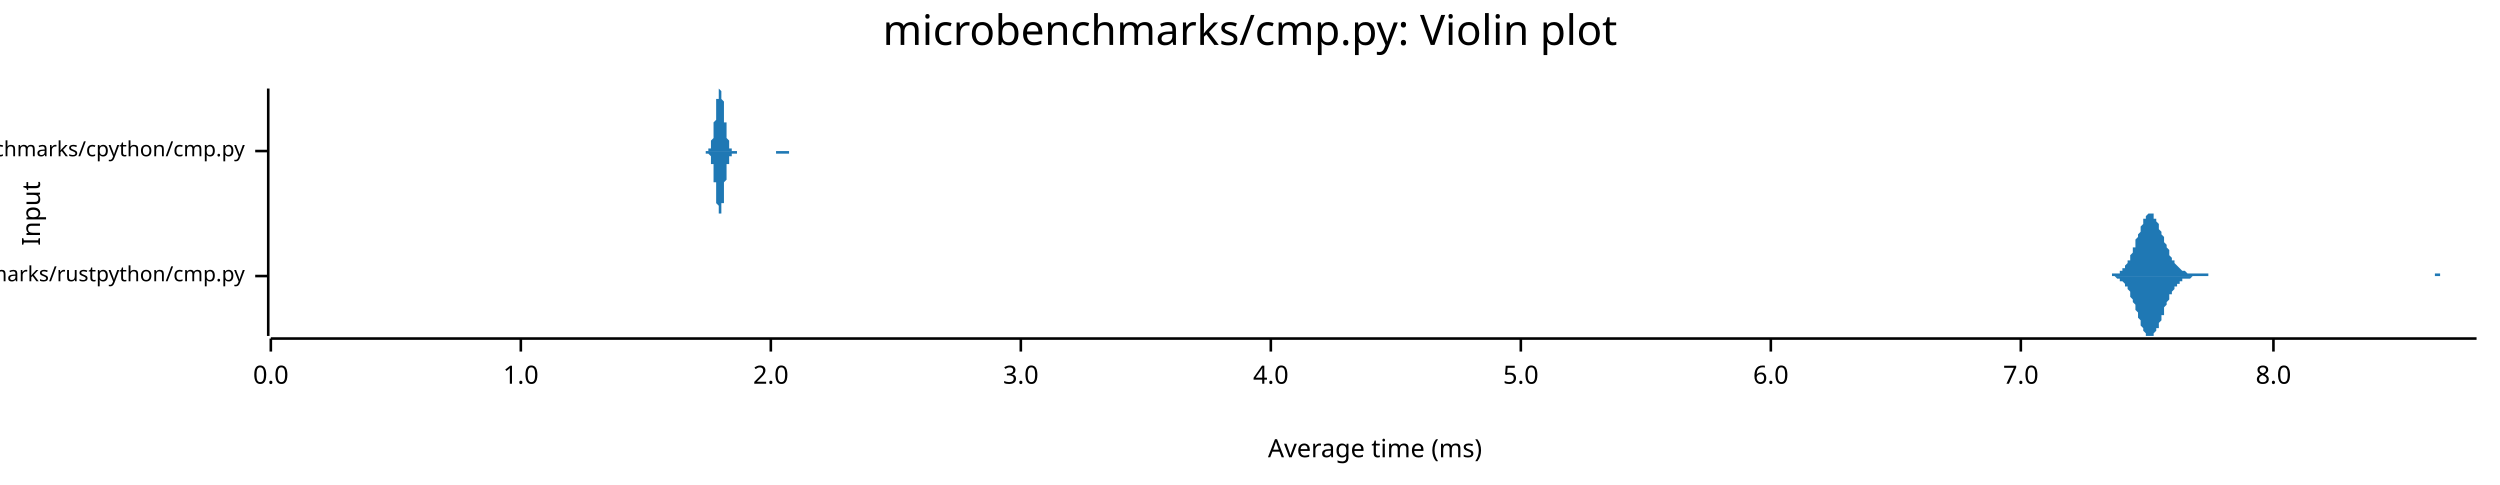
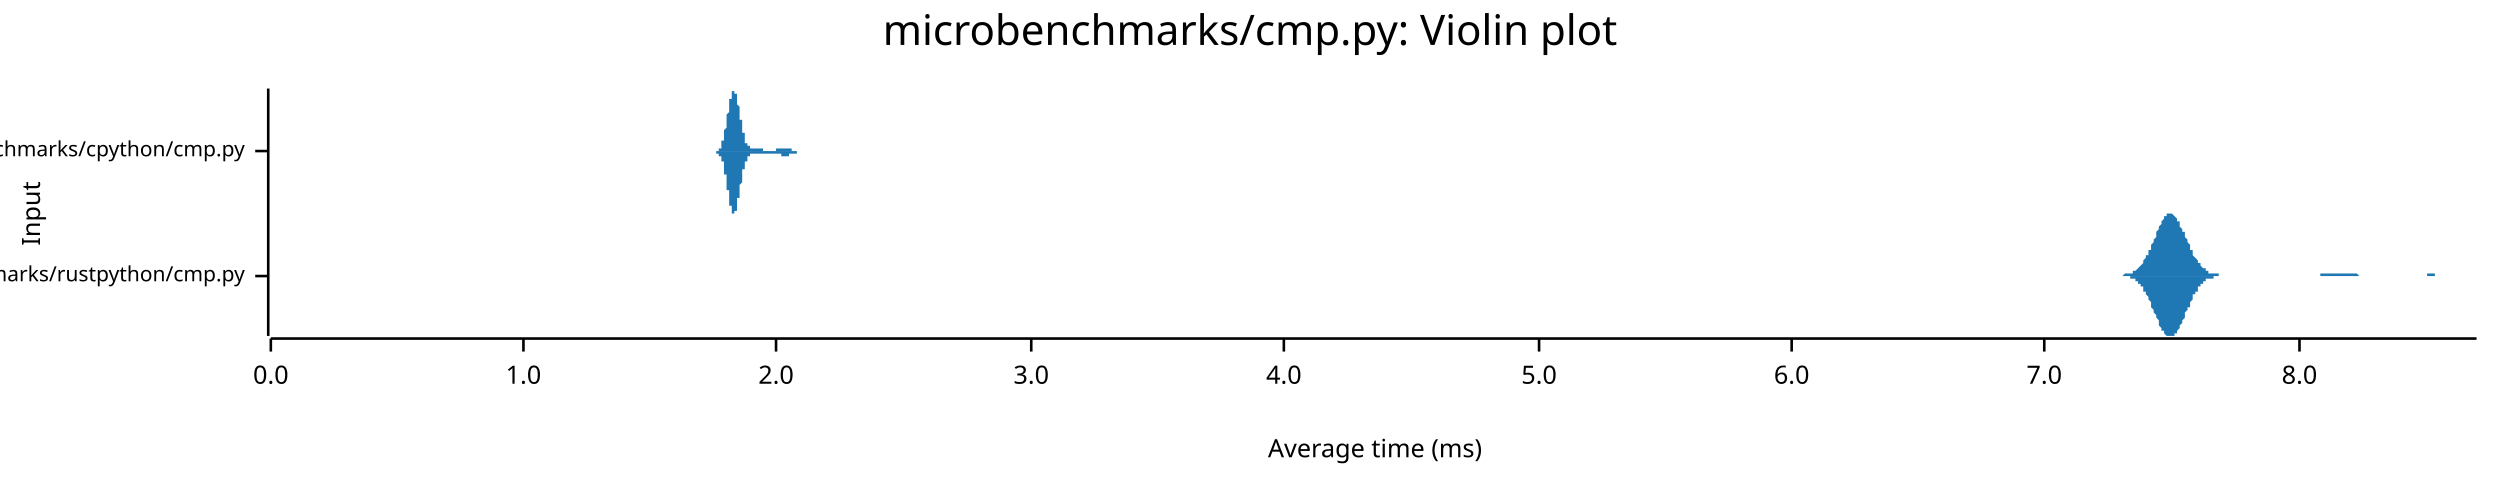
<svg xmlns="http://www.w3.org/2000/svg" width="960" height="186" viewBox="0 0 960 186">
  <text x="480" y="5" dy="0.76em" text-anchor="middle" font-family="sans-serif" font-size="16.129" opacity="1" fill="#000000">
microbenchmarks/cmp.py: Violin plot
</text>
  <text x="8" y="82" dy="0.76em" text-anchor="middle" font-family="sans-serif" font-size="9.677" opacity="1" fill="#000000" transform="rotate(270, 8, 82)">
Input
</text>
  <text x="528" y="178" dy="-0.5ex" text-anchor="middle" font-family="sans-serif" font-size="9.677" opacity="1" fill="#000000">
Average time (ms)
</text>
  <polyline fill="none" opacity="1" stroke="#000000" stroke-width="1" points="103,34 103,129 " />
  <text x="94" y="106" dy="0.5ex" text-anchor="end" font-family="sans-serif" font-size="8.065" opacity="1" fill="#000000">
microbenchmarks/rustpython/cmp.py
</text>
  <polyline fill="none" opacity="1" stroke="#000000" stroke-width="1" points="98,106 103,106 " />
  <text x="94" y="58" dy="0.5ex" text-anchor="end" font-family="sans-serif" font-size="8.065" opacity="1" fill="#000000">
microbenchmarks/cpython/cmp.py
</text>
  <polyline fill="none" opacity="1" stroke="#000000" stroke-width="1" points="98,58 103,58 " />
  <polyline fill="none" opacity="1" stroke="#000000" stroke-width="1" points="104,130 951,130 " />
  <text x="104" y="140" dy="0.76em" text-anchor="middle" font-family="sans-serif" font-size="9.677" opacity="1" fill="#000000">
0.0
</text>
  <polyline fill="none" opacity="1" stroke="#000000" stroke-width="1" points="104,130 104,135 " />
-   <text x="200" y="140" dy="0.76em" text-anchor="middle" font-family="sans-serif" font-size="9.677" opacity="1" fill="#000000">
+   <text x="201" y="140" dy="0.76em" text-anchor="middle" font-family="sans-serif" font-size="9.677" opacity="1" fill="#000000">
1.0
</text>
-   <polyline fill="none" opacity="1" stroke="#000000" stroke-width="1" points="200,130 200,135 " />
-   <text x="296" y="140" dy="0.76em" text-anchor="middle" font-family="sans-serif" font-size="9.677" opacity="1" fill="#000000">
+   <polyline fill="none" opacity="1" stroke="#000000" stroke-width="1" points="201,130 201,135 " />
+   <text x="298" y="140" dy="0.76em" text-anchor="middle" font-family="sans-serif" font-size="9.677" opacity="1" fill="#000000">
2.0
</text>
-   <polyline fill="none" opacity="1" stroke="#000000" stroke-width="1" points="296,130 296,135 " />
-   <text x="392" y="140" dy="0.76em" text-anchor="middle" font-family="sans-serif" font-size="9.677" opacity="1" fill="#000000">
+   <polyline fill="none" opacity="1" stroke="#000000" stroke-width="1" points="298,130 298,135 " />
+   <text x="396" y="140" dy="0.76em" text-anchor="middle" font-family="sans-serif" font-size="9.677" opacity="1" fill="#000000">
3.0
</text>
-   <polyline fill="none" opacity="1" stroke="#000000" stroke-width="1" points="392,130 392,135 " />
-   <text x="488" y="140" dy="0.76em" text-anchor="middle" font-family="sans-serif" font-size="9.677" opacity="1" fill="#000000">
+   <polyline fill="none" opacity="1" stroke="#000000" stroke-width="1" points="396,130 396,135 " />
+   <text x="493" y="140" dy="0.76em" text-anchor="middle" font-family="sans-serif" font-size="9.677" opacity="1" fill="#000000">
4.0
</text>
-   <polyline fill="none" opacity="1" stroke="#000000" stroke-width="1" points="488,130 488,135 " />
-   <text x="584" y="140" dy="0.76em" text-anchor="middle" font-family="sans-serif" font-size="9.677" opacity="1" fill="#000000">
+   <polyline fill="none" opacity="1" stroke="#000000" stroke-width="1" points="493,130 493,135 " />
+   <text x="591" y="140" dy="0.76em" text-anchor="middle" font-family="sans-serif" font-size="9.677" opacity="1" fill="#000000">
5.0
</text>
-   <polyline fill="none" opacity="1" stroke="#000000" stroke-width="1" points="584,130 584,135 " />
-   <text x="680" y="140" dy="0.76em" text-anchor="middle" font-family="sans-serif" font-size="9.677" opacity="1" fill="#000000">
+   <polyline fill="none" opacity="1" stroke="#000000" stroke-width="1" points="591,130 591,135 " />
+   <text x="688" y="140" dy="0.76em" text-anchor="middle" font-family="sans-serif" font-size="9.677" opacity="1" fill="#000000">
6.0
</text>
-   <polyline fill="none" opacity="1" stroke="#000000" stroke-width="1" points="680,130 680,135 " />
-   <text x="776" y="140" dy="0.76em" text-anchor="middle" font-family="sans-serif" font-size="9.677" opacity="1" fill="#000000">
+   <polyline fill="none" opacity="1" stroke="#000000" stroke-width="1" points="688,130 688,135 " />
+   <text x="785" y="140" dy="0.76em" text-anchor="middle" font-family="sans-serif" font-size="9.677" opacity="1" fill="#000000">
7.0
</text>
-   <polyline fill="none" opacity="1" stroke="#000000" stroke-width="1" points="776,130 776,135 " />
-   <text x="873" y="140" dy="0.76em" text-anchor="middle" font-family="sans-serif" font-size="9.677" opacity="1" fill="#000000">
+   <polyline fill="none" opacity="1" stroke="#000000" stroke-width="1" points="785,130 785,135 " />
+   <text x="883" y="140" dy="0.76em" text-anchor="middle" font-family="sans-serif" font-size="9.677" opacity="1" fill="#000000">
8.0
</text>
-   <polyline fill="none" opacity="1" stroke="#000000" stroke-width="1" points="873,130 873,135 " />
-   <polygon opacity="1" fill="#1F78B4" points="809,106 810,106 810,106 810,106 810,106 811,106 811,105 811,105 812,105 812,105 812,105 812,105 813,105 813,105 813,105 814,105 814,104 814,104 814,104 815,104 815,103 815,103 816,103 816,102 816,102 816,102 817,101 817,101 817,100 818,100 818,99 818,98 818,98 819,97 819,96 819,95 820,95 820,94 820,93 820,92 821,91 821,91 821,90 822,89 822,88 822,87 822,87 823,86 823,85 823,85 823,84 824,84 824,83 824,83 825,82 825,82 825,82 825,82 826,82 826,82 826,82 827,82 827,83 827,83 827,84 828,84 828,85 828,85 829,86 829,86 829,87 829,88 830,89 830,89 830,90 831,91 831,92 831,93 831,93 832,94 832,95 832,95 833,96 833,97 833,97 833,98 834,99 834,99 834,100 835,100 835,101 835,101 835,101 836,102 836,102 836,102 837,103 837,103 837,103 837,103 838,104 838,104 838,104 838,104 839,104 839,104 839,104 840,105 840,105 840,105 840,105 841,105 841,105 841,105 842,105 842,105 842,105 842,105 843,105 843,105 843,105 844,105 844,105 844,105 844,105 845,105 845,105 845,105 846,105 846,105 846,105 846,105 847,105 847,105 847,105 848,105 848,106 848,106 848,106 849,106 849,106 849,106 850,106 850,106 850,106 850,106 851,106 851,106 851,106 851,106 852,106 852,106 852,106 853,106 853,106 853,106 853,106 854,106 854,106 854,106 855,106 855,106 855,106 855,106 856,106 856,106 856,106 857,106 857,106 857,106 857,106 858,106 858,106 858,106 859,106 859,106 859,106 859,106 860,106 860,106 860,106 861,106 861,106 861,106 861,106 862,106 862,106 862,106 863,106 863,106 863,106 863,106 864,106 864,106 864,106 865,106 865,106 865,106 865,106 866,106 866,106 866,106 866,106 867,106 867,106 867,106 868,106 868,106 868,106 868,106 869,106 869,106 869,106 870,106 870,106 870,106 870,106 871,106 871,106 871,106 872,106 872,106 872,106 872,106 873,106 873,106 873,106 874,106 874,106 874,106 874,106 875,106 875,106 875,106 876,106 876,106 876,106 876,106 877,106 877,106 877,106 878,106 878,106 878,106 878,106 879,106 879,106 879,106 879,106 880,106 880,106 880,106 881,106 881,106 881,106 881,106 882,106 882,106 882,106 883,106 883,106 883,106 883,106 884,106 884,106 884,106 885,106 885,106 885,106 885,106 886,106 886,106 886,106 887,106 887,106 887,106 887,106 888,106 888,106 888,106 889,106 889,106 889,106 889,106 890,106 890,106 890,106 891,106 891,106 891,106 891,106 892,106 892,106 892,106 893,106 893,106 893,106 893,106 894,106 894,106 894,106 894,106 895,106 895,106 895,106 896,106 896,106 896,106 896,106 897,106 897,106 897,106 898,106 898,106 898,106 898,106 899,106 899,106 899,106 900,106 900,106 900,106 900,106 901,106 901,106 901,106 902,106 902,106 902,106 902,106 903,106 903,106 903,106 904,106 904,106 904,106 904,106 905,106 905,106 905,106 906,106 906,106 906,106 906,106 907,106 907,106 907,106 908,106 908,106 908,106 908,106 909,106 909,106 909,106 909,106 910,106 910,106 910,106 911,106 911,106 911,106 911,106 912,106 912,106 912,106 913,106 913,106 913,106 913,106 914,106 914,106 914,106 915,106 915,106 915,106 915,106 916,106 916,106 916,106 917,106 917,106 917,106 917,106 918,106 918,106 918,106 919,106 919,106 919,106 919,106 920,106 920,106 920,106 921,106 921,106 921,106 921,106 922,106 922,106 922,106 922,106 923,106 923,106 923,106 924,106 924,106 924,106 924,106 925,106 925,106 925,106 926,106 926,106 926,106 926,106 927,106 927,106 927,106 928,106 928,106 928,106 928,106 929,106 929,106 929,106 930,106 930,106 930,106 930,106 931,106 931,106 931,106 932,106 932,106 932,106 932,106 933,106 933,106 933,106 934,106 934,106 934,106 934,106 935,106 935,105 935,105 936,105 936,105 936,105 936,105 937,105 937,105 937,105 937,106 938,106 938,106 938,106 939,106 939,106 939,106 939,106 940,106 940,106 940,106 941,106 941,106 941,106 941,106 942,106 942,106 942,106 943,106 943,106 943,106 943,106 944,106 944,106 944,106 945,106 945,106 945,106 945,106 946,106 946,106 946,106 947,106 947,106 947,106 947,106 948,106 948,106 948,106 949,106 949,106 949,106 949,106 950,106 950,106 950,106 951,106 951,106 809,106 " />
-   <polygon opacity="1" fill="#1F78B4" points="809,106 810,106 810,106 810,106 810,106 811,106 811,106 811,106 812,106 812,106 812,106 812,106 813,107 813,107 813,107 814,107 814,107 814,107 814,108 815,108 815,108 815,108 816,109 816,109 816,109 816,110 817,110 817,111 817,111 818,112 818,113 818,113 818,114 819,115 819,115 819,116 820,117 820,118 820,118 820,119 821,120 821,121 821,122 822,123 822,123 822,124 822,125 823,126 823,126 823,127 823,127 824,128 824,128 824,129 825,129 825,129 825,129 825,129 826,129 826,129 826,129 827,129 827,129 827,128 827,128 828,127 828,127 828,126 829,126 829,125 829,124 829,124 830,123 830,122 830,121 831,121 831,120 831,119 831,118 832,117 832,117 832,116 833,115 833,115 833,114 833,113 834,113 834,112 834,112 835,111 835,111 835,111 835,110 836,110 836,109 836,109 837,109 837,109 837,108 837,108 838,108 838,108 838,108 838,107 839,107 839,107 839,107 840,107 840,107 840,107 840,107 841,107 841,107 841,107 842,106 842,106 842,106 842,106 843,106 843,106 843,106 844,106 844,106 844,106 844,106 845,106 845,106 845,106 846,106 846,106 846,106 846,106 847,106 847,106 847,106 848,106 848,106 848,106 848,106 849,106 849,106 849,106 850,106 850,106 850,106 850,106 851,106 851,106 851,106 851,106 852,106 852,106 852,106 853,106 853,106 853,106 853,106 854,106 854,106 854,106 855,106 855,106 855,106 855,106 856,106 856,106 856,106 857,106 857,106 857,106 857,106 858,106 858,106 858,106 859,106 859,106 859,106 859,106 860,106 860,106 860,106 861,106 861,106 861,106 861,106 862,106 862,106 862,106 863,106 863,106 863,106 863,106 864,106 864,106 864,106 865,106 865,106 865,106 865,106 866,106 866,106 866,106 866,106 867,106 867,106 867,106 868,106 868,106 868,106 868,106 869,106 869,106 869,106 870,106 870,106 870,106 870,106 871,106 871,106 871,106 872,106 872,106 872,106 872,106 873,106 873,106 873,106 874,106 874,106 874,106 874,106 875,106 875,106 875,106 876,106 876,106 876,106 876,106 877,106 877,106 877,106 878,106 878,106 878,106 878,106 879,106 879,106 879,106 879,106 880,106 880,106 880,106 881,106 881,106 881,106 881,106 882,106 882,106 882,106 883,106 883,106 883,106 883,106 884,106 884,106 884,106 885,106 885,106 885,106 885,106 886,106 886,106 886,106 887,106 887,106 887,106 887,106 888,106 888,106 888,106 889,106 889,106 889,106 889,106 890,106 890,106 890,106 891,106 891,106 891,106 891,106 892,106 892,106 892,106 893,106 893,106 893,106 893,106 894,106 894,106 894,106 894,106 895,106 895,106 895,106 896,106 896,106 896,106 896,106 897,106 897,106 897,106 898,106 898,106 898,106 898,106 899,106 899,106 899,106 900,106 900,106 900,106 900,106 901,106 901,106 901,106 902,106 902,106 902,106 902,106 903,106 903,106 903,106 904,106 904,106 904,106 904,106 905,106 905,106 905,106 906,106 906,106 906,106 906,106 907,106 907,106 907,106 908,106 908,106 908,106 908,106 909,106 909,106 909,106 909,106 910,106 910,106 910,106 911,106 911,106 911,106 911,106 912,106 912,106 912,106 913,106 913,106 913,106 913,106 914,106 914,106 914,106 915,106 915,106 915,106 915,106 916,106 916,106 916,106 917,106 917,106 917,106 917,106 918,106 918,106 918,106 919,106 919,106 919,106 919,106 920,106 920,106 920,106 921,106 921,106 921,106 921,106 922,106 922,106 922,106 922,106 923,106 923,106 923,106 924,106 924,106 924,106 924,106 925,106 925,106 925,106 926,106 926,106 926,106 926,106 927,106 927,106 927,106 928,106 928,106 928,106 928,106 929,106 929,106 929,106 930,106 930,106 930,106 930,106 931,106 931,106 931,106 932,106 932,106 932,106 932,106 933,106 933,106 933,106 934,106 934,106 934,106 934,106 935,106 935,106 935,106 936,106 936,106 936,106 936,106 937,106 937,106 937,106 937,106 938,106 938,106 938,106 939,106 939,106 939,106 939,106 940,106 940,106 940,106 941,106 941,106 941,106 941,106 942,106 942,106 942,106 943,106 943,106 943,106 943,106 944,106 944,106 944,106 945,106 945,106 945,106 945,106 946,106 946,106 946,106 947,106 947,106 947,106 947,106 948,106 948,106 948,106 949,106 949,106 949,106 949,106 950,106 950,106 950,106 951,106 951,106 809,106 " />
-   <polygon opacity="1" fill="#1F78B4" points="271,58 271,58 271,58 271,58 271,58 271,58 271,58 271,58 271,58 271,58 271,58 271,58 272,58 272,58 272,58 272,58 272,58 272,58 272,58 272,58 272,57 272,57 272,57 272,57 272,57 273,57 273,57 273,57 273,56 273,56 273,56 273,56 273,56 273,55 273,55 273,55 273,54 273,54 273,54 274,53 274,53 274,53 274,52 274,52 274,51 274,51 274,50 274,50 274,49 274,49 274,48 274,47 274,47 275,46 275,46 275,45 275,44 275,44 275,43 275,42 275,42 275,41 275,41 275,40 275,39 275,39 275,38 276,38 276,37 276,37 276,37 276,36 276,36 276,35 276,35 276,35 276,35 276,35 276,35 276,35 276,34 277,35 277,35 277,35 277,35 277,35 277,35 277,36 277,36 277,36 277,37 277,37 277,38 277,38 278,39 278,39 278,40 278,40 278,41 278,42 278,42 278,43 278,43 278,44 278,45 278,45 278,46 278,47 279,47 279,48 279,48 279,49 279,49 279,50 279,50 279,51 279,51 279,52 279,52 279,53 279,53 279,53 280,54 280,54 280,54 280,55 280,55 280,55 280,56 280,56 280,56 280,56 280,56 280,56 280,57 280,57 281,57 281,57 281,57 281,57 281,57 281,57 281,57 281,58 281,58 281,58 281,58 281,58 281,58 281,58 282,58 282,58 282,58 282,58 282,58 282,58 282,58 282,58 282,58 282,58 282,58 282,58 282,58 283,58 283,58 283,58 283,58 283,58 283,58 283,58 283,58 283,58 283,58 283,58 283,58 283,58 283,58 284,58 284,58 284,58 284,58 284,58 284,58 284,58 284,58 284,58 284,58 284,58 284,58 284,58 284,58 285,58 285,58 285,58 285,58 285,58 285,58 285,58 285,58 285,58 285,58 285,58 285,58 285,58 285,58 286,58 286,58 286,58 286,58 286,58 286,58 286,58 286,58 286,58 286,58 286,58 286,58 286,58 286,58 287,58 287,58 287,58 287,58 287,58 287,58 287,58 287,58 287,58 287,58 287,58 287,58 287,58 288,58 288,58 288,58 288,58 288,58 288,58 288,58 288,58 288,58 288,58 288,58 288,58 288,58 288,58 289,58 289,58 289,58 289,58 289,58 289,58 289,58 289,58 289,58 289,58 289,58 289,58 289,58 289,58 290,58 290,58 290,58 290,58 290,58 290,58 290,58 290,58 290,58 290,58 290,58 290,58 290,58 290,58 291,58 291,58 291,58 291,58 291,58 291,58 291,58 291,58 291,58 291,58 291,58 291,58 291,58 291,58 292,58 292,58 292,58 292,58 292,58 292,58 292,58 292,58 292,58 292,58 292,58 292,58 292,58 293,58 293,58 293,58 293,58 293,58 293,58 293,58 293,58 293,58 293,58 293,58 293,58 293,58 293,58 294,58 294,58 294,58 294,58 294,58 294,58 294,58 294,58 294,58 294,58 294,58 294,58 294,58 294,58 295,58 295,58 295,58 295,58 295,58 295,58 295,58 295,58 295,58 295,58 295,58 295,58 295,58 295,58 296,58 296,58 296,58 296,58 296,58 296,58 296,58 296,58 296,58 296,58 296,58 296,58 296,58 296,58 297,58 297,58 297,58 297,58 297,58 297,58 297,58 297,58 297,58 297,58 297,58 297,58 297,58 298,58 298,58 298,58 298,58 298,58 298,58 298,58 298,58 298,58 298,58 298,58 298,58 298,58 298,58 299,58 299,58 299,58 299,58 299,58 299,58 299,58 299,58 299,58 299,58 299,58 299,58 299,58 299,58 300,58 300,58 300,58 300,58 300,58 300,58 300,58 300,58 300,58 300,58 300,58 300,58 300,58 300,58 301,58 301,58 301,58 301,58 301,58 301,58 301,58 301,58 301,58 301,58 301,58 301,58 301,58 301,58 302,58 302,58 302,58 302,58 302,58 302,58 302,58 302,58 302,58 302,58 302,58 302,58 302,58 303,58 303,58 303,58 303,58 303,58 303,58 303,58 303,58 303,58 303,58 303,58 303,58 303,58 303,58 304,58 304,58 304,58 304,58 304,58 304,58 304,58 304,58 304,58 304,58 304,58 304,58 304,58 304,58 305,58 305,58 305,58 305,58 305,58 305,58 305,58 305,58 305,58 305,58 305,58 305,58 305,58 305,58 306,58 306,58 306,58 306,58 306,58 306,58 306,58 306,58 306,58 306,58 306,58 306,58 306,58 306,58 307,58 307,58 307,58 307,58 307,58 307,58 271,58 " />
-   <polygon opacity="1" fill="#1F78B4" points="271,58 271,58 271,58 271,58 271,58 271,58 271,58 271,58 271,58 271,58 271,58 271,59 272,59 272,59 272,59 272,59 272,59 272,59 272,59 272,59 272,59 272,59 272,59 272,59 272,59 273,60 273,60 273,60 273,60 273,60 273,60 273,61 273,61 273,61 273,61 273,62 273,62 273,62 273,63 274,63 274,64 274,64 274,64 274,65 274,65 274,66 274,66 274,67 274,67 274,68 274,68 274,69 274,70 275,70 275,71 275,72 275,72 275,73 275,73 275,74 275,75 275,75 275,76 275,76 275,77 275,78 275,78 276,79 276,79 276,80 276,80 276,80 276,81 276,81 276,81 276,82 276,82 276,82 276,82 276,82 276,82 277,82 277,82 277,82 277,82 277,81 277,81 277,81 277,80 277,80 277,80 277,79 277,79 277,78 278,78 278,77 278,77 278,76 278,76 278,75 278,74 278,74 278,73 278,72 278,72 278,71 278,71 278,70 279,69 279,69 279,68 279,68 279,67 279,67 279,66 279,66 279,65 279,65 279,64 279,64 279,63 279,63 280,63 280,62 280,62 280,62 280,61 280,61 280,61 280,61 280,61 280,60 280,60 280,60 280,60 280,60 281,60 281,59 281,59 281,59 281,59 281,59 281,59 281,59 281,59 281,59 281,59 281,59 281,59 281,59 282,59 282,59 282,59 282,59 282,59 282,59 282,59 282,59 282,59 282,59 282,59 282,59 282,59 283,59 283,59 283,59 283,59 283,59 283,59 283,59 283,59 283,59 283,59 283,58 283,58 283,58 283,58 284,58 284,58 284,58 284,58 284,58 284,58 284,58 284,58 284,58 284,58 284,58 284,58 284,58 284,58 285,58 285,58 285,58 285,58 285,58 285,58 285,58 285,58 285,58 285,58 285,58 285,58 285,58 285,58 286,58 286,58 286,58 286,58 286,58 286,58 286,58 286,58 286,58 286,58 286,58 286,58 286,58 286,58 287,58 287,58 287,58 287,58 287,58 287,58 287,58 287,58 287,58 287,58 287,58 287,58 287,58 288,58 288,58 288,58 288,58 288,58 288,58 288,58 288,58 288,58 288,58 288,58 288,58 288,58 288,58 289,58 289,58 289,58 289,58 289,58 289,58 289,58 289,58 289,58 289,58 289,58 289,58 289,58 289,58 290,58 290,58 290,58 290,58 290,58 290,58 290,58 290,58 290,58 290,58 290,58 290,58 290,58 290,58 291,58 291,58 291,58 291,58 291,58 291,58 291,58 291,58 291,58 291,58 291,58 291,58 291,58 291,58 292,58 292,58 292,58 292,58 292,58 292,58 292,58 292,58 292,58 292,58 292,58 292,58 292,58 293,58 293,58 293,58 293,58 293,58 293,58 293,58 293,58 293,58 293,58 293,58 293,58 293,58 293,58 294,58 294,58 294,58 294,58 294,58 294,59 294,59 294,59 294,59 294,59 294,59 294,59 294,59 294,58 295,58 295,58 295,58 295,58 295,58 295,58 295,58 295,58 295,58 295,58 295,58 295,58 295,58 295,58 296,58 296,58 296,58 296,58 296,58 296,58 296,58 296,58 296,58 296,58 296,58 296,58 296,58 296,58 297,58 297,58 297,58 297,58 297,58 297,58 297,58 297,58 297,58 297,58 297,58 297,58 297,58 298,58 298,58 298,58 298,58 298,58 298,58 298,58 298,58 298,58 298,58 298,58 298,58 298,59 298,59 299,59 299,59 299,59 299,59 299,59 299,59 299,59 299,59 299,59 299,59 299,59 299,59 299,59 299,59 300,59 300,59 300,59 300,59 300,59 300,59 300,59 300,59 300,59 300,59 300,59 300,59 300,59 300,59 301,59 301,59 301,59 301,59 301,59 301,59 301,59 301,59 301,59 301,59 301,59 301,59 301,59 301,59 302,59 302,59 302,59 302,59 302,59 302,59 302,59 302,59 302,59 302,59 302,59 302,59 302,59 303,59 303,59 303,59 303,59 303,58 303,58 303,58 303,58 303,58 303,58 303,58 303,58 303,58 303,58 304,58 304,58 304,58 304,58 304,58 304,58 304,58 304,58 304,58 304,58 304,58 304,58 304,58 304,58 305,58 305,58 305,58 305,58 305,58 305,58 305,58 305,58 305,58 305,58 305,58 305,58 305,58 305,58 306,58 306,58 306,58 306,58 306,58 306,58 306,58 306,58 306,58 306,58 306,58 306,58 306,58 306,58 307,58 307,58 307,58 307,58 307,58 307,58 271,58 " />
+   <polyline fill="none" opacity="1" stroke="#000000" stroke-width="1" points="883,130 883,135 " />
+   <polygon opacity="1" fill="#1F78B4" points="813,106 813,106 813,106 814,106 814,106 814,106 815,106 815,106 815,106 815,106 816,105 816,105 816,105 817,105 817,105 817,105 817,105 818,105 818,105 818,105 818,105 819,105 819,104 819,104 820,104 820,104 820,104 820,104 821,103 821,103 821,103 821,103 822,102 822,102 822,102 823,101 823,101 823,100 823,100 824,99 824,99 824,98 825,98 825,97 825,97 825,96 826,96 826,95 826,94 826,94 827,93 827,92 827,92 828,91 828,90 828,90 828,89 829,88 829,88 829,87 829,87 830,86 830,85 830,85 831,84 831,84 831,84 831,83 832,83 832,83 832,82 833,82 833,82 833,82 833,82 834,82 834,82 834,82 834,82 835,83 835,83 835,83 836,84 836,84 836,84 836,85 837,85 837,86 837,86 837,87 838,88 838,88 838,89 839,89 839,90 839,91 839,91 840,92 840,93 840,93 841,94 841,95 841,95 841,96 842,96 842,97 842,98 842,98 843,99 843,99 843,99 844,100 844,100 844,101 844,101 845,101 845,102 845,102 845,102 846,103 846,103 846,103 847,103 847,104 847,104 847,104 848,104 848,104 848,104 848,105 849,105 849,105 849,105 850,105 850,105 850,105 850,105 851,105 851,105 851,105 852,105 852,105 852,105 852,106 853,106 853,106 853,106 853,106 854,106 854,106 854,106 855,106 855,106 855,106 855,106 856,106 856,106 856,106 856,106 857,106 857,106 857,106 858,106 858,106 858,106 858,106 859,106 859,106 859,106 860,106 860,106 860,106 860,106 861,106 861,106 861,106 861,106 862,106 862,106 862,106 863,106 863,106 863,106 863,106 864,106 864,106 864,106 864,106 865,106 865,106 865,106 866,106 866,106 866,106 866,106 867,106 867,106 867,106 868,106 868,106 868,106 868,106 869,106 869,106 869,106 869,106 870,106 870,106 870,106 871,106 871,106 871,106 871,106 872,106 872,106 872,106 872,106 873,106 873,106 873,106 874,106 874,106 874,106 874,106 875,106 875,106 875,106 876,106 876,106 876,106 876,106 877,106 877,106 877,106 877,106 878,106 878,106 878,106 879,106 879,106 879,106 879,106 880,106 880,106 880,106 880,106 881,106 881,106 881,106 882,106 882,106 882,106 882,106 883,106 883,106 883,106 884,106 884,106 884,106 884,106 885,106 885,106 885,106 885,106 886,106 886,106 886,106 887,106 887,106 887,106 887,106 888,106 888,106 888,106 888,106 889,106 889,106 889,106 890,106 890,106 890,106 890,106 891,106 891,105 891,105 892,105 892,105 892,105 892,105 893,105 893,105 893,105 893,105 894,105 894,105 894,105 895,105 895,105 895,105 895,105 896,105 896,105 896,105 896,105 897,105 897,105 897,105 898,105 898,105 898,105 898,105 899,105 899,105 899,105 899,105 900,105 900,105 900,105 901,105 901,105 901,105 901,105 902,105 902,105 902,105 903,105 903,105 903,105 903,105 904,105 904,105 904,105 904,105 905,105 905,105 905,105 906,106 906,106 906,106 906,106 907,106 907,106 907,106 907,106 908,106 908,106 908,106 909,106 909,106 909,106 909,106 910,106 910,106 910,106 911,106 911,106 911,106 911,106 912,106 912,106 912,106 912,106 913,106 913,106 913,106 914,106 914,106 914,106 914,106 915,106 915,106 915,106 915,106 916,106 916,106 916,106 917,106 917,106 917,106 917,106 918,106 918,106 918,106 919,106 919,106 919,106 919,106 920,106 920,106 920,106 920,106 921,106 921,106 921,106 922,106 922,106 922,106 922,106 923,106 923,106 923,106 923,106 924,106 924,106 924,106 925,106 925,106 925,106 925,106 926,106 926,106 926,106 927,106 927,106 927,106 927,106 928,106 928,106 928,106 928,106 929,106 929,106 929,106 930,106 930,106 930,106 930,106 931,106 931,106 931,106 931,106 932,106 932,105 932,105 933,105 933,105 933,105 933,105 934,105 934,105 934,105 935,105 935,105 935,106 935,106 936,106 936,106 936,106 936,106 937,106 937,106 937,106 938,106 938,106 938,106 938,106 939,106 939,106 939,106 939,106 940,106 940,106 940,106 941,106 941,106 941,106 941,106 942,106 942,106 942,106 943,106 943,106 943,106 943,106 944,106 944,106 944,106 944,106 945,106 945,106 945,106 946,106 946,106 946,106 946,106 947,106 947,106 947,106 947,106 948,106 948,106 948,106 949,106 949,106 949,106 949,106 950,106 950,106 950,106 951,106 951,106 813,106 " />
+   <polygon opacity="1" fill="#1F78B4" points="813,106 813,106 813,106 814,106 814,106 814,106 815,106 815,106 815,106 815,106 816,106 816,106 816,106 817,106 817,106 817,106 817,106 818,106 818,107 818,107 818,107 819,107 819,107 819,107 820,107 820,108 820,108 820,108 821,108 821,108 821,109 821,109 822,109 822,110 822,110 823,110 823,111 823,111 823,112 824,112 824,113 824,113 825,114 825,114 825,115 825,115 826,116 826,117 826,117 826,118 827,119 827,119 827,120 828,121 828,121 828,122 828,122 829,123 829,124 829,124 829,125 830,126 830,126 830,127 831,127 831,128 831,128 831,128 832,129 832,129 832,129 833,129 833,129 833,129 833,129 834,129 834,129 834,129 834,129 835,129 835,129 835,128 836,128 836,128 836,127 836,127 837,126 837,126 837,125 837,125 838,124 838,123 838,123 839,122 839,121 839,121 839,120 840,119 840,119 840,118 841,118 841,117 841,116 841,116 842,115 842,115 842,114 842,113 843,113 843,112 843,112 844,112 844,111 844,111 844,110 845,110 845,110 845,109 845,109 846,109 846,109 846,108 847,108 847,108 847,108 847,107 848,107 848,107 848,107 848,107 849,107 849,107 849,107 850,107 850,106 850,106 850,106 851,106 851,106 851,106 852,106 852,106 852,106 852,106 853,106 853,106 853,106 853,106 854,106 854,106 854,106 855,106 855,106 855,106 855,106 856,106 856,106 856,106 856,106 857,106 857,106 857,106 858,106 858,106 858,106 858,106 859,106 859,106 859,106 860,106 860,106 860,106 860,106 861,106 861,106 861,106 861,106 862,106 862,106 862,106 863,106 863,106 863,106 863,106 864,106 864,106 864,106 864,106 865,106 865,106 865,106 866,106 866,106 866,106 866,106 867,106 867,106 867,106 868,106 868,106 868,106 868,106 869,106 869,106 869,106 869,106 870,106 870,106 870,106 871,106 871,106 871,106 871,106 872,106 872,106 872,106 872,106 873,106 873,106 873,106 874,106 874,106 874,106 874,106 875,106 875,106 875,106 876,106 876,106 876,106 876,106 877,106 877,106 877,106 877,106 878,106 878,106 878,106 879,106 879,106 879,106 879,106 880,106 880,106 880,106 880,106 881,106 881,106 881,106 882,106 882,106 882,106 882,106 883,106 883,106 883,106 884,106 884,106 884,106 884,106 885,106 885,106 885,106 885,106 886,106 886,106 886,106 887,106 887,106 887,106 887,106 888,106 888,106 888,106 888,106 889,106 889,106 889,106 890,106 890,106 890,106 890,106 891,106 891,106 891,106 892,106 892,106 892,106 892,106 893,106 893,106 893,106 893,106 894,106 894,106 894,106 895,106 895,106 895,106 895,106 896,106 896,106 896,106 896,106 897,106 897,106 897,106 898,106 898,106 898,106 898,106 899,106 899,106 899,106 899,106 900,106 900,106 900,106 901,106 901,106 901,106 901,106 902,106 902,106 902,106 903,106 903,106 903,106 903,106 904,106 904,106 904,106 904,106 905,106 905,106 905,106 906,106 906,106 906,106 906,106 907,106 907,106 907,106 907,106 908,106 908,106 908,106 909,106 909,106 909,106 909,106 910,106 910,106 910,106 911,106 911,106 911,106 911,106 912,106 912,106 912,106 912,106 913,106 913,106 913,106 914,106 914,106 914,106 914,106 915,106 915,106 915,106 915,106 916,106 916,106 916,106 917,106 917,106 917,106 917,106 918,106 918,106 918,106 919,106 919,106 919,106 919,106 920,106 920,106 920,106 920,106 921,106 921,106 921,106 922,106 922,106 922,106 922,106 923,106 923,106 923,106 923,106 924,106 924,106 924,106 925,106 925,106 925,106 925,106 926,106 926,106 926,106 927,106 927,106 927,106 927,106 928,106 928,106 928,106 928,106 929,106 929,106 929,106 930,106 930,106 930,106 930,106 931,106 931,106 931,106 931,106 932,106 932,106 932,106 933,106 933,106 933,106 933,106 934,106 934,106 934,106 935,106 935,106 935,106 935,106 936,106 936,106 936,106 936,106 937,106 937,106 937,106 938,106 938,106 938,106 938,106 939,106 939,106 939,106 939,106 940,106 940,106 940,106 941,106 941,106 941,106 941,106 942,106 942,106 942,106 943,106 943,106 943,106 943,106 944,106 944,106 944,106 944,106 945,106 945,106 945,106 946,106 946,106 946,106 946,106 947,106 947,106 947,106 947,106 948,106 948,106 948,106 949,106 949,106 949,106 949,106 950,106 950,106 950,106 951,106 951,106 813,106 " />
+   <polygon opacity="1" fill="#1F78B4" points="275,58 275,58 275,58 275,58 275,58 275,58 275,58 275,58 275,58 275,58 275,58 275,58 275,58 275,58 276,58 276,58 276,58 276,58 276,58 276,57 276,57 276,57 276,57 276,57 276,57 276,57 276,57 276,57 277,57 277,57 277,56 277,56 277,56 277,56 277,56 277,56 277,56 277,55 277,55 277,55 277,55 277,54 277,54 278,54 278,54 278,53 278,53 278,53 278,53 278,52 278,52 278,52 278,51 278,51 278,51 278,50 278,50 279,49 279,49 279,49 279,48 279,48 279,47 279,47 279,47 279,46 279,46 279,45 279,45 279,44 279,44 280,43 280,43 280,42 280,42 280,42 280,41 280,41 280,40 280,40 280,39 280,39 280,39 280,38 280,38 281,38 281,37 281,37 281,37 281,36 281,36 281,36 281,36 281,35 281,35 281,35 281,35 281,35 281,35 282,35 282,35 282,35 282,34 282,35 282,35 282,35 282,35 282,35 282,35 282,35 282,35 282,35 282,36 283,36 283,36 283,36 283,37 283,37 283,37 283,38 283,38 283,38 283,39 283,39 283,39 283,40 283,40 284,41 284,41 284,41 284,42 284,42 284,43 284,43 284,43 284,44 284,44 284,45 284,45 284,46 284,46 285,46 285,47 285,47 285,48 285,48 285,48 285,49 285,49 285,49 285,50 285,50 285,50 285,51 285,51 286,51 286,52 286,52 286,52 286,53 286,53 286,53 286,53 286,53 286,54 286,54 286,54 286,54 286,55 287,55 287,55 287,55 287,55 287,55 287,55 287,56 287,56 287,56 287,56 287,56 287,56 287,56 287,56 288,56 288,57 288,57 288,57 288,57 288,57 288,57 288,57 288,57 288,57 288,57 288,57 288,57 288,57 289,57 289,57 289,57 289,57 289,57 289,57 289,57 289,57 289,57 289,57 289,57 289,57 289,57 289,57 290,57 290,57 290,57 290,57 290,57 290,57 290,57 290,57 290,57 290,57 290,57 290,57 290,57 290,57 291,57 291,57 291,57 291,57 291,57 291,57 291,57 291,57 291,57 291,57 291,57 291,57 291,57 291,57 291,57 292,57 292,57 292,57 292,57 292,57 292,57 292,57 292,57 292,57 292,57 292,57 292,57 292,57 292,57 293,57 293,57 293,57 293,57 293,57 293,57 293,57 293,57 293,57 293,57 293,57 293,57 293,58 293,58 294,58 294,58 294,58 294,58 294,58 294,58 294,58 294,58 294,58 294,58 294,58 294,58 294,58 294,58 295,58 295,58 295,58 295,58 295,58 295,58 295,58 295,58 295,58 295,58 295,58 295,58 295,58 295,58 296,58 296,58 296,58 296,58 296,58 296,58 296,58 296,58 296,58 296,58 296,58 296,58 296,58 296,58 297,58 297,58 297,58 297,58 297,58 297,58 297,58 297,58 297,58 297,58 297,58 297,58 297,58 297,58 298,58 298,58 298,58 298,58 298,58 298,58 298,58 298,58 298,57 298,57 298,57 298,57 298,57 298,57 299,57 299,57 299,57 299,57 299,57 299,57 299,57 299,57 299,57 299,57 299,57 299,57 299,57 299,57 300,57 300,57 300,57 300,57 300,57 300,57 300,57 300,57 300,57 300,57 300,57 300,57 300,57 300,57 301,57 301,57 301,57 301,57 301,57 301,57 301,57 301,57 301,57 301,57 301,57 301,57 301,57 301,57 302,57 302,57 302,57 302,57 302,57 302,57 302,57 302,57 302,57 302,57 302,57 302,57 302,57 302,57 303,57 303,57 303,57 303,57 303,57 303,57 303,57 303,57 303,57 303,57 303,57 303,57 303,57 303,57 304,57 304,57 304,57 304,57 304,57 304,57 304,57 304,57 304,57 304,57 304,57 304,57 304,58 304,58 305,58 305,58 305,58 305,58 305,58 305,58 305,58 305,58 305,58 305,58 305,58 305,58 305,58 305,58 306,58 306,58 306,58 306,58 306,58 306,58 306,58 306,58 306,58 306,58 306,58 306,58 306,58 306,58 306,58 307,58 307,58 307,58 307,58 307,58 307,58 307,58 307,58 307,58 307,58 307,58 307,58 307,58 307,58 308,58 308,58 308,58 308,58 308,58 308,58 308,58 308,58 308,58 308,58 308,58 308,58 308,58 308,58 309,58 309,58 309,58 309,58 309,58 309,58 309,58 309,58 309,58 309,58 309,58 309,58 309,58 309,58 310,58 310,58 310,58 310,58 310,58 310,58 310,58 310,58 275,58 " />
+   <polygon opacity="1" fill="#1F78B4" points="275,58 275,58 275,58 275,58 275,58 275,58 275,58 275,59 275,59 275,59 275,59 275,59 275,59 275,59 276,59 276,59 276,59 276,59 276,59 276,59 276,59 276,59 276,59 276,59 276,59 276,59 276,60 276,60 277,60 277,60 277,60 277,60 277,60 277,60 277,61 277,61 277,61 277,61 277,61 277,62 277,62 277,62 277,62 278,62 278,63 278,63 278,63 278,64 278,64 278,64 278,65 278,65 278,65 278,66 278,66 278,66 278,67 279,67 279,67 279,68 279,68 279,69 279,69 279,70 279,70 279,70 279,71 279,71 279,72 279,72 279,73 280,73 280,74 280,74 280,74 280,75 280,75 280,76 280,76 280,77 280,77 280,77 280,78 280,78 280,79 281,79 281,79 281,80 281,80 281,80 281,80 281,81 281,81 281,81 281,81 281,81 281,82 281,82 281,82 282,82 282,82 282,82 282,82 282,82 282,82 282,82 282,82 282,82 282,82 282,81 282,81 282,81 282,81 283,81 283,80 283,80 283,80 283,80 283,79 283,79 283,79 283,78 283,78 283,78 283,77 283,77 283,76 284,76 284,76 284,75 284,75 284,74 284,74 284,73 284,73 284,73 284,72 284,72 284,71 284,71 284,71 285,70 285,70 285,69 285,69 285,69 285,68 285,68 285,67 285,67 285,67 285,66 285,66 285,66 285,65 286,65 286,65 286,65 286,64 286,64 286,64 286,63 286,63 286,63 286,63 286,63 286,62 286,62 286,62 287,62 287,62 287,61 287,61 287,61 287,61 287,61 287,61 287,61 287,61 287,60 287,60 287,60 287,60 288,60 288,60 288,60 288,60 288,60 288,60 288,60 288,60 288,60 288,59 288,59 288,59 288,59 288,59 289,59 289,59 289,59 289,59 289,59 289,59 289,59 289,59 289,59 289,59 289,59 289,59 289,59 289,59 290,59 290,59 290,59 290,59 290,59 290,59 290,59 290,59 290,59 290,59 290,59 290,59 290,59 290,59 291,59 291,59 291,59 291,59 291,59 291,59 291,59 291,59 291,59 291,59 291,59 291,59 291,59 291,59 291,59 292,59 292,59 292,59 292,59 292,59 292,59 292,59 292,59 292,59 292,59 292,59 292,59 292,59 292,59 293,59 293,59 293,59 293,59 293,59 293,59 293,59 293,59 293,59 293,59 293,59 293,59 293,59 293,59 294,59 294,59 294,59 294,59 294,59 294,59 294,59 294,59 294,59 294,59 294,59 294,59 294,59 294,59 295,59 295,59 295,59 295,59 295,59 295,59 295,59 295,59 295,59 295,59 295,59 295,59 295,59 295,59 296,59 296,59 296,59 296,59 296,59 296,59 296,59 296,59 296,59 296,59 296,59 296,59 296,59 296,59 297,59 297,59 297,59 297,59 297,59 297,59 297,59 297,59 297,59 297,59 297,59 297,59 297,59 297,59 298,59 298,59 298,59 298,59 298,59 298,59 298,59 298,59 298,59 298,59 298,59 298,59 298,59 298,59 299,59 299,59 299,59 299,59 299,59 299,59 299,59 299,59 299,59 299,59 299,59 299,59 299,59 299,59 300,59 300,59 300,59 300,59 300,59 300,59 300,59 300,60 300,60 300,60 300,60 300,60 300,60 300,60 301,60 301,60 301,60 301,60 301,60 301,60 301,60 301,60 301,60 301,60 301,60 301,60 301,60 301,60 302,60 302,60 302,60 302,60 302,60 302,60 302,60 302,60 302,60 302,60 302,60 302,60 302,60 302,60 303,60 303,60 303,60 303,60 303,59 303,59 303,59 303,59 303,59 303,59 303,59 303,59 303,59 303,59 304,59 304,59 304,59 304,59 304,59 304,59 304,59 304,59 304,59 304,59 304,59 304,59 304,59 304,59 305,59 305,59 305,59 305,59 305,59 305,59 305,59 305,59 305,59 305,59 305,59 305,59 305,59 305,59 306,59 306,59 306,59 306,59 306,59 306,59 306,59 306,59 306,59 306,58 306,58 306,58 306,58 306,58 306,58 307,58 307,58 307,58 307,58 307,58 307,58 307,58 307,58 307,58 307,58 307,58 307,58 307,58 307,58 308,58 308,58 308,58 308,58 308,58 308,58 308,58 308,58 308,58 308,58 308,58 308,58 308,58 308,58 309,58 309,58 309,58 309,58 309,58 309,58 309,58 309,58 309,58 309,58 309,58 309,58 309,58 309,58 310,58 310,58 310,58 310,58 310,58 310,58 310,58 310,58 275,58 " />
</svg>
